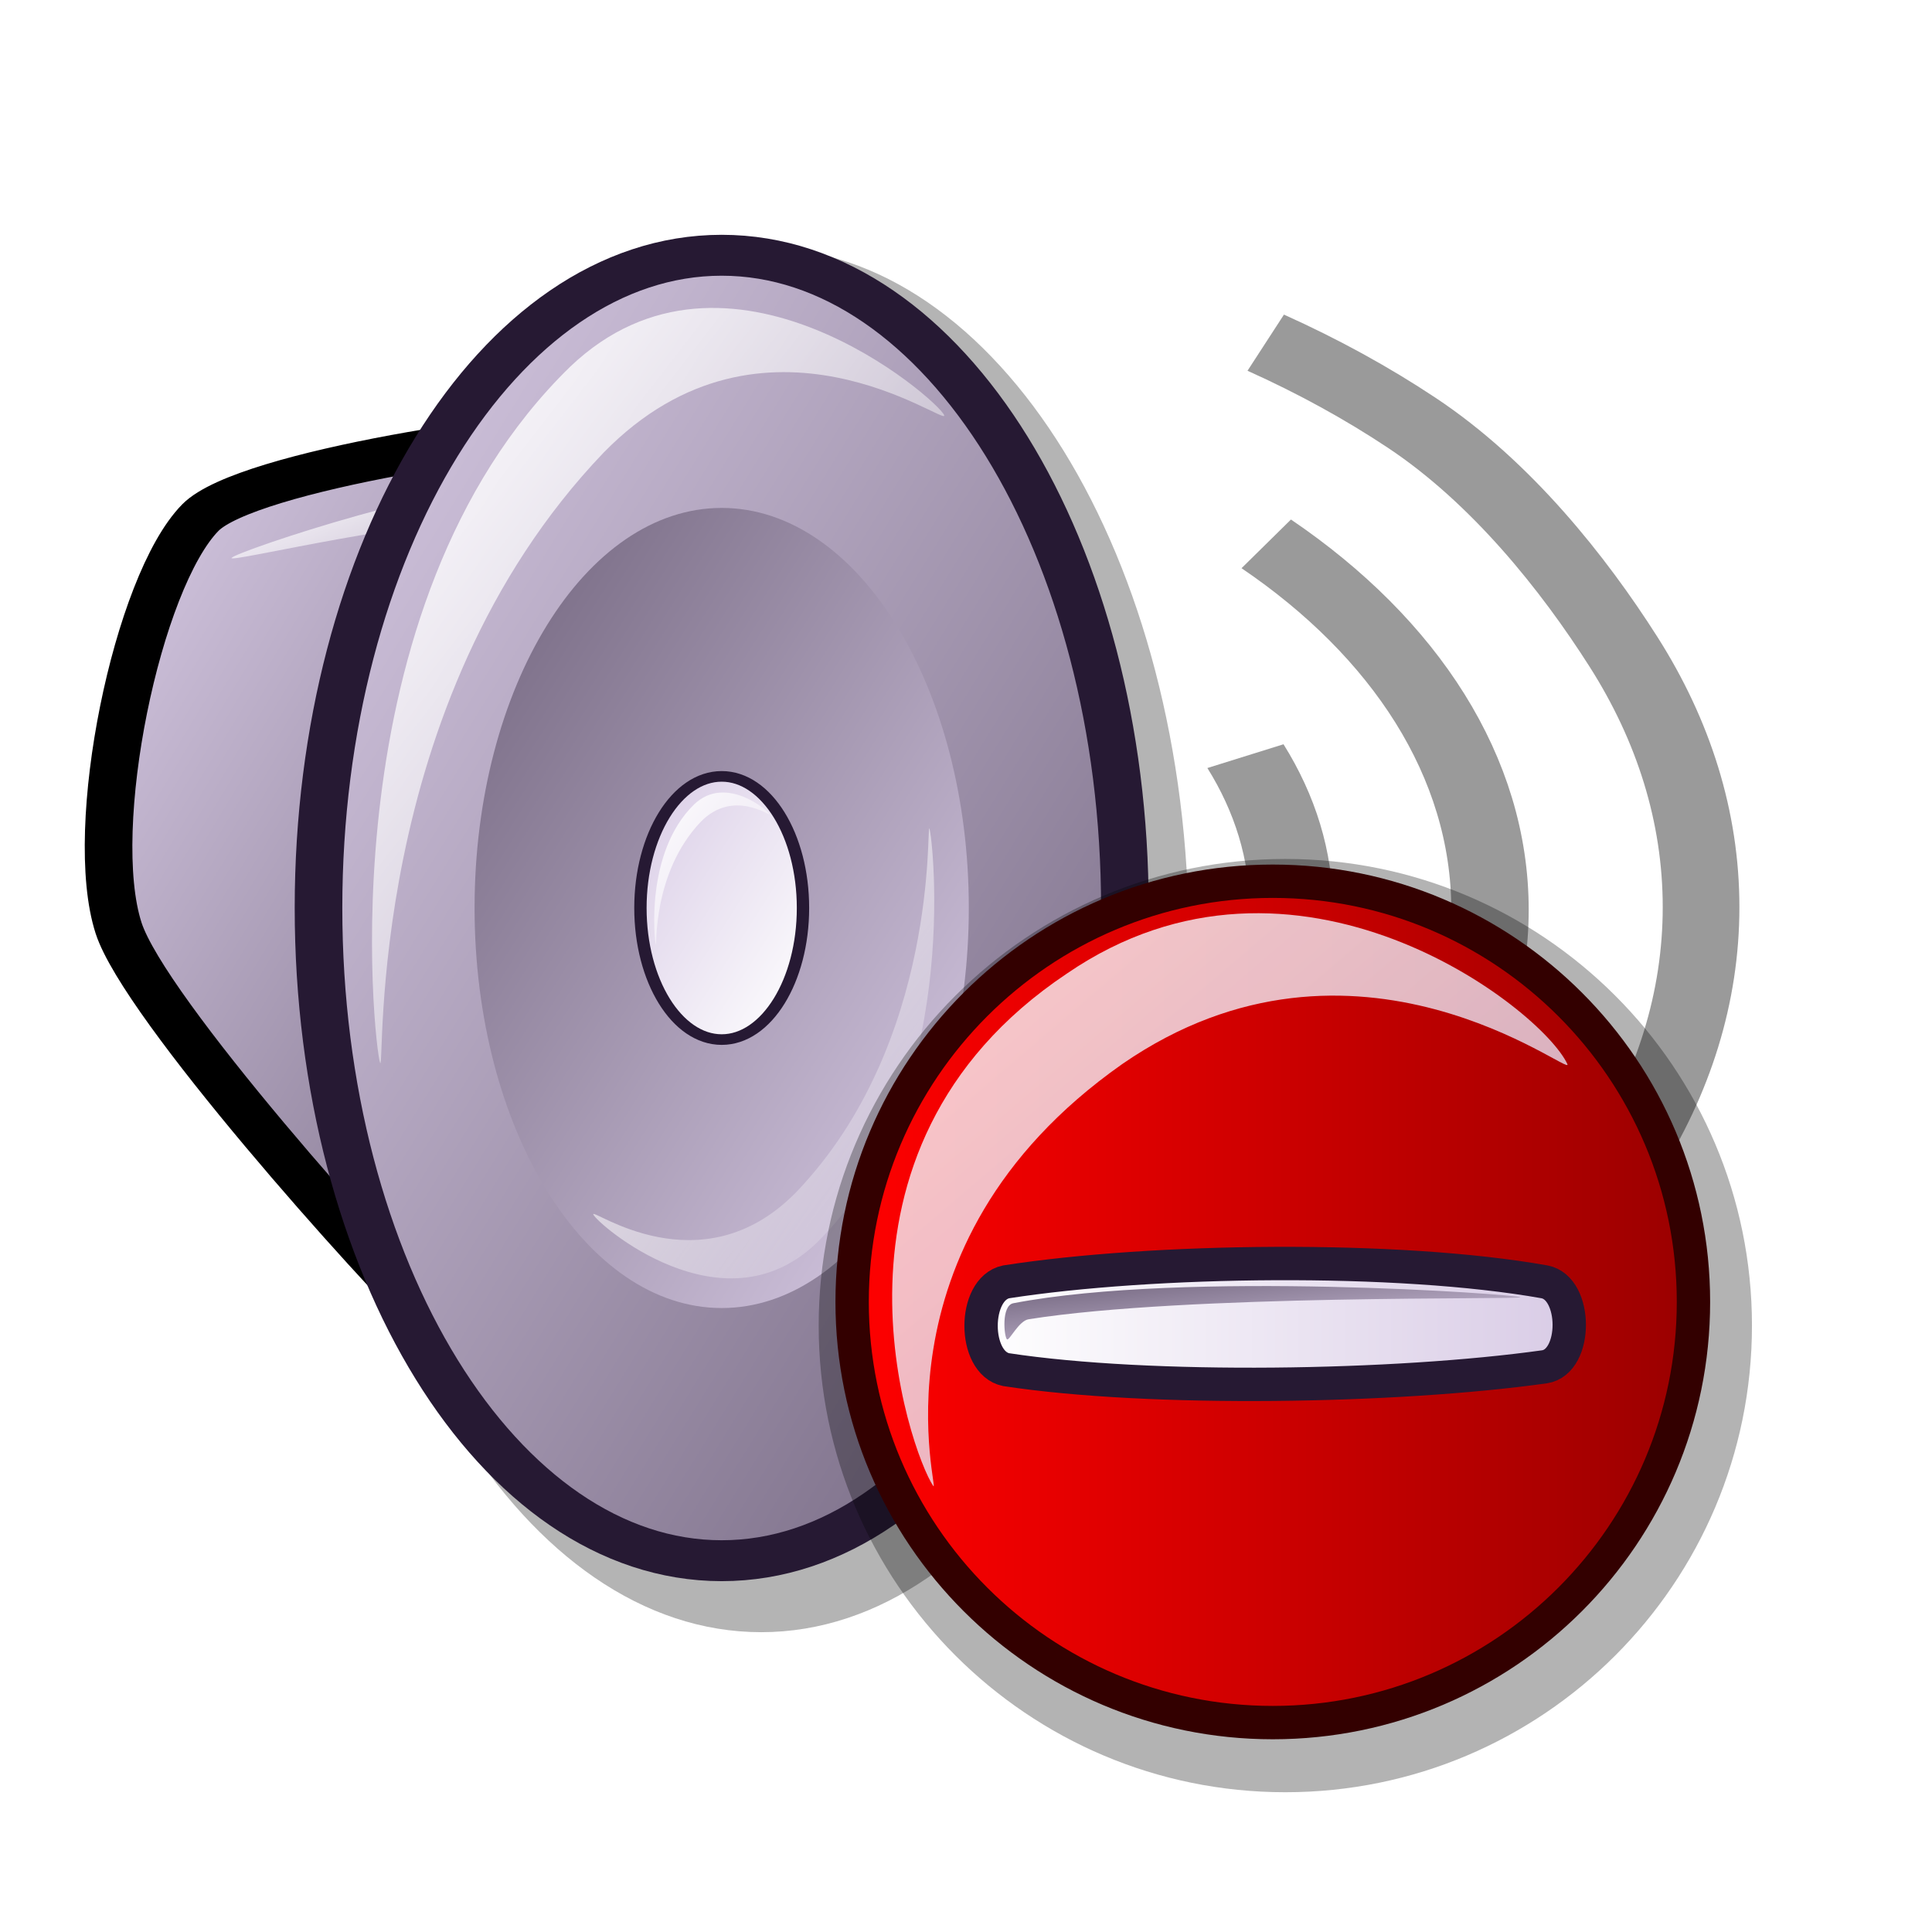
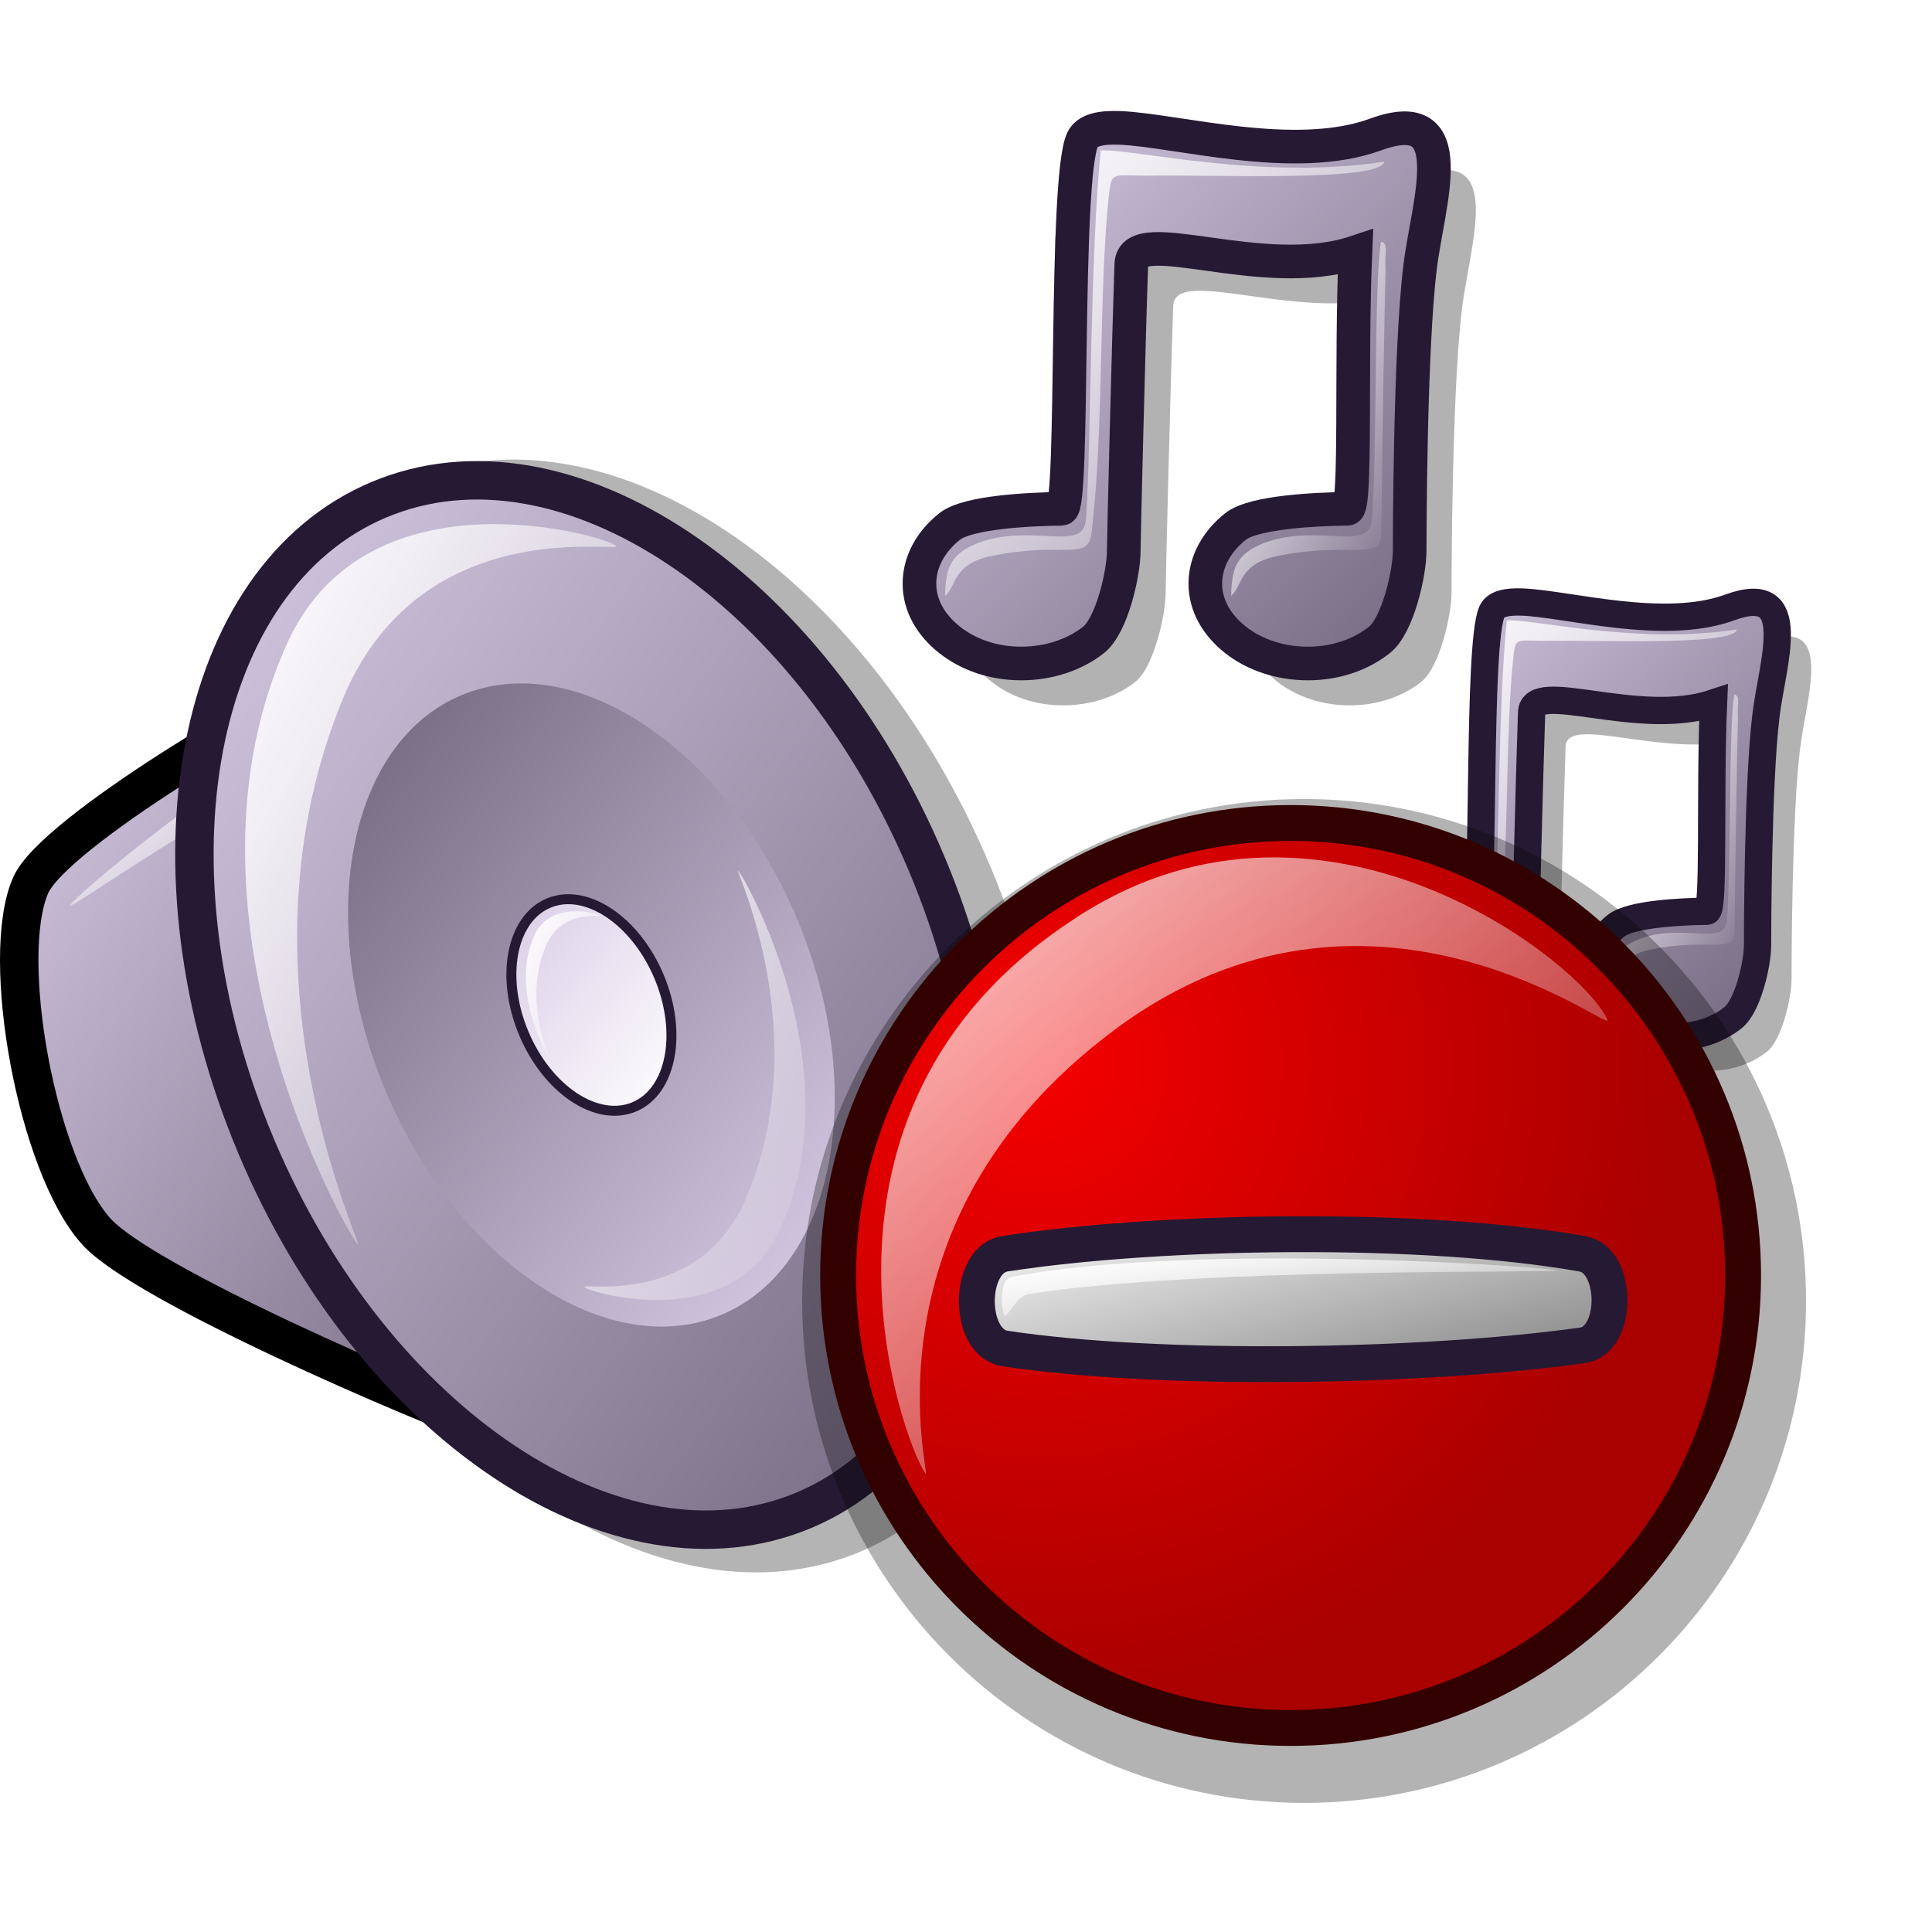
<svg xmlns="http://www.w3.org/2000/svg" xmlns:xlink="http://www.w3.org/1999/xlink" id="svg1" width="48pt" height="48pt">
  <defs id="defs3">
-     <linearGradient id="linearGradient692">
-       <stop style="stop-color:#ff0000;stop-opacity:1;" offset="0" id="stop693" />
-       <stop style="stop-color:#9a0000;stop-opacity:1;" offset="1" id="stop694" />
+     <linearGradient id="linearGradient758">
+       <stop style="stop-color:#d9cce6;stop-opacity:1;" offset="0" id="stop759" />
+       <stop style="stop-color:#73667f;stop-opacity:1;" offset="1" id="stop760" />
+     </linearGradient>
+     <linearGradient id="linearGradient745">
+       <stop style="stop-color:#d9cce6;stop-opacity:1;" offset="0" id="stop746" />
+       <stop style="stop-color:#73667f;stop-opacity:1;" offset="1" id="stop747" />
+     </linearGradient>
+     <linearGradient id="linearGradient742">
+       <stop offset="0" style="stop-color:#d9cce6;stop-opacity:1;" id="stop744" />
+       <stop offset="1" style="stop-color:#73667f;stop-opacity:1;" id="stop743" />
+     </linearGradient>
+     <linearGradient id="linearGradient711">
+       <stop offset="0" style="stop-color:#ffffff;stop-opacity:1;" id="stop713" />
+       <stop offset="1" style="stop-color:#ffffff;stop-opacity:0;" id="stop712" />
    </linearGradient>
    <linearGradient id="linearGradient599">
      <stop style="stop-color:#ffffff;stop-opacity:1;" offset="0" id="stop600" />
      <stop style="stop-color:#d9cce6;stop-opacity:1;" offset="1" id="stop601" />
    </linearGradient>
    <linearGradient id="linearGradient584">
      <stop style="stop-color:#ffffff;stop-opacity:1;" offset="0" id="stop585" />
      <stop style="stop-color:#ffffff;stop-opacity:0;" offset="1" id="stop586" />
    </linearGradient>
    <linearGradient id="linearGradient578">
      <stop style="stop-color:#d9cce6;stop-opacity:1;" offset="0" id="stop579" />
      <stop style="stop-color:#73667f;stop-opacity:1;" offset="1" id="stop580" />
    </linearGradient>
-     <linearGradient xlink:href="#linearGradient578" id="linearGradient581" x1="-0" y1="0" x2="0.979" y2="0.977" />
-     <linearGradient xlink:href="#linearGradient578" id="linearGradient583" x1="0.99" y1="0.992" x2="0.031" y2="-0" />
-     <linearGradient xlink:href="#linearGradient578" id="linearGradient860" x1="-0" y1="-0" x2="0.981" y2="1.008" />
-     <linearGradient xlink:href="#linearGradient599" id="linearGradient861" x1="0.99" y1="0.992" x2="0.031" y2="0" />
-     <linearGradient xlink:href="#linearGradient584" id="linearGradient862" x1="-0" y1="0" x2="0.975" y2="0.992" />
+     <linearGradient xlink:href="#linearGradient578" id="linearGradient581" x1="8.577" y1="14.826" x2="38.038" y2="44.209" gradientTransform="matrix(0.916483,0,0,1.197638,-2.056823,-2.481792)" gradientUnits="userSpaceOnUse" />
+     <linearGradient xlink:href="#linearGradient578" id="linearGradient583" x1="32.419" y1="38.409" x2="15.451" y2="20.857" gradientTransform="matrix(0.91132,0,0,1.204422,-2.056823,-2.481792)" gradientUnits="userSpaceOnUse" />
+     <linearGradient xlink:href="#linearGradient578" id="linearGradient860" x1="2.356" y1="19.132" x2="23.046" y2="40.393" gradientTransform="matrix(0.873092,0,0,1.257157,-2.056823,-2.481792)" gradientUnits="userSpaceOnUse" />
+     <linearGradient xlink:href="#linearGradient599" id="linearGradient861" x1="26.59" y1="32.936" x2="20.704" y2="26.848" gradientTransform="matrix(0.917882,0,0,1.195812,-2.056823,-2.481792)" gradientUnits="userSpaceOnUse" />
+     <linearGradient xlink:href="#linearGradient584" id="linearGradient862" x1="13.529" y1="13.596" x2="29.464" y2="29.819" gradientTransform="matrix(0.752041,0,0,1.459513,-2.056823,-2.481792)" gradientUnits="userSpaceOnUse" />
    <radialGradient xlink:href="#linearGradient578" id="radialGradient595" cx="0.338" cy="0.344" r="0.665" fx="0.331" fy="0.336" />
-     <linearGradient xlink:href="#linearGradient584" id="linearGradient652" x1="-0" y1="-0" x2="0.996" y2="0.961" />
-     <linearGradient xlink:href="#linearGradient692" id="linearGradient654" x1="0" y1="-0" x2="1" y2="-0" />
-     <linearGradient xlink:href="#linearGradient599" id="linearGradient661" x1="0" y1="-0" x2="0.979" y2="0.977" />
-     <linearGradient xlink:href="#linearGradient584" id="linearGradient616" x1="-0" y1="-0" x2="0.996" y2="0.925" />
+     <linearGradient xlink:href="#linearGradient584" id="linearGradient652" x1="3.282" y1="32.642" x2="9.999" y2="39.117" gradientTransform="matrix(1.33067,0,0,0.824858,-2.056823,-2.481792)" gradientUnits="userSpaceOnUse" />
+     <linearGradient xlink:href="#linearGradient584" id="linearGradient654" x1="30.627" y1="36.956" x2="46.527" y2="52.884" gradientTransform="matrix(0.885015,0,0,0.897697,4.358189,-27.96366)" gradientUnits="userSpaceOnUse" />
+     <linearGradient xlink:href="#linearGradient758" id="linearGradient661" x1="0" y1="0.031" x2="0.966" y2="0.953" />
+     <linearGradient xlink:href="#linearGradient578" id="linearGradient616" x1="29.712" y1="35.477" x2="49.293" y2="54.942" gradientTransform="matrix(0.874565,0,0,0.908424,4.358189,-27.96366)" gradientUnits="userSpaceOnUse" />
    <linearGradient xlink:href="#linearGradient584" id="linearGradient618" x1="0" y1="-0" x2="1" y2="1.008" />
    <linearGradient xlink:href="#linearGradient584" id="linearGradient620" x1="-0" y1="0" x2="1" y2="0.992" />
    <linearGradient xlink:href="#linearGradient584" id="linearGradient633" x1="0" y1="0" x2="1" y2="0" />
+     <radialGradient xlink:href="#linearGradient914" id="radialGradient924" />
+     <linearGradient xlink:href="#linearGradient584" id="linearGradient922" x1="0.023" y1="0.016" x2="0.992" y2="1.008" />
+     <radialGradient xlink:href="#linearGradient1204" id="radialGradient917" cx="20.602" cy="23.507" r="36.91" fx="20.602" fy="23.082" gradientUnits="userSpaceOnUse" />
+     <linearGradient xlink:href="#linearGradient584" id="linearGradient600" x1="-0" y1="0.016" x2="1" y2="1.008" />
+     <linearGradient xlink:href="#linearGradient914" id="linearGradient1209" x1="0" y1="0" x2="0.987" y2="0.992" />
+     <linearGradient xlink:href="#linearGradient584" id="linearGradient1208" x1="0.023" y1="0.016" x2="0.992" y2="1.008" />
+     <linearGradient xlink:href="#linearGradient584" id="linearGradient1207" x1="-0" y1="0" x2="0.987" y2="0.992" />
+     <linearGradient id="linearGradient1204">
+       <stop style="stop-color:#f50000;stop-opacity:1;" offset="0" id="stop1205" />
+       <stop style="stop-color:#a90000;stop-opacity:1;" offset="1" id="stop1206" />
+     </linearGradient>
+     <linearGradient id="linearGradient1201">
+       <stop style="stop-color:#ffffff;stop-opacity:1;" offset="0" id="stop1202" />
+       <stop style="stop-color:#ffffff;stop-opacity:0;" offset="1" id="stop1203" />
+     </linearGradient>
+     <linearGradient id="linearGradient914">
+       <stop style="stop-color:#ffffff;stop-opacity:1;" offset="0" id="stop915" />
+       <stop style="stop-color:#7f7f7f;stop-opacity:1;" offset="1" id="stop916" />
+     </linearGradient>
+     <linearGradient xlink:href="#linearGradient1201" id="linearGradient1220" x1="8.493" y1="9.267" x2="42.744" y2="43.428" gradientTransform="scale(1.08563,0.921124)" gradientUnits="userSpaceOnUse" />
+     <linearGradient xlink:href="#linearGradient914" id="linearGradient1221" gradientTransform="scale(2.007693,0.498084)" x1="6.67" y1="55.239" x2="23.806" y2="71.123" gradientUnits="userSpaceOnUse" />
+     <linearGradient xlink:href="#linearGradient1201" id="linearGradient1222" x1="5.054" y1="91.992" x2="14.27" y2="100.775" gradientTransform="scale(3.108844,0.321663)" gradientUnits="userSpaceOnUse" />
+     <linearGradient xlink:href="#linearGradient584" id="linearGradient1146" x1="61.916" y1="26.809" x2="70.33" y2="35.239" gradientTransform="matrix(0.402881,0,0,0.922195,19.14322,14.41747)" gradientUnits="userSpaceOnUse" />
+     <linearGradient xlink:href="#linearGradient584" id="linearGradient1147" x1="30.627" y1="36.956" x2="46.527" y2="52.884" gradientTransform="matrix(0.605216,0,0,0.613888,19.14322,14.41747)" gradientUnits="userSpaceOnUse" />
+     <linearGradient xlink:href="#linearGradient578" id="linearGradient1148" x1="29.712" y1="35.477" x2="49.293" y2="54.942" gradientTransform="matrix(0.59807,0,0,0.621224,19.14322,14.41747)" gradientUnits="userSpaceOnUse" />
+     <linearGradient xlink:href="#linearGradient584" id="linearGradient1149" x1="28.471" y1="21.464" x2="37.966" y2="31.13" gradientTransform="matrix(0.752041,0,0,1.459513,-2.056823,-2.481792)" gradientUnits="userSpaceOnUse" />
+     <linearGradient xlink:href="#linearGradient584" id="linearGradient1150" x1="25.899" y1="22.383" x2="29.111" y2="25.653" gradientTransform="matrix(0.752041,0,0,1.459513,-2.056823,-2.481792)" gradientUnits="userSpaceOnUse" />
+     <linearGradient xlink:href="#linearGradient584" id="linearGradient1151" x1="61.916" y1="26.809" x2="70.33" y2="35.239" gradientTransform="matrix(0.478259,0,0,1.094734,23.85078,-6.196376)" gradientUnits="userSpaceOnUse" />
+     <linearGradient xlink:href="#linearGradient584" id="linearGradient1152" x1="30.627" y1="36.956" x2="46.527" y2="52.884" gradientTransform="matrix(0.71845,0,0,0.728745,23.85078,-6.196376)" gradientUnits="userSpaceOnUse" />
+     <linearGradient xlink:href="#linearGradient578" id="linearGradient1153" x1="29.712" y1="35.477" x2="49.293" y2="54.942" gradientTransform="matrix(0.709966,0,0,0.737453,23.85078,-6.196376)" gradientUnits="userSpaceOnUse" />
+     <linearGradient xlink:href="#linearGradient584" id="linearGradient1154" x1="61.916" y1="26.809" x2="70.33" y2="35.239" gradientTransform="matrix(0.589139,0,0,1.348538,4.358189,-27.96366)" gradientUnits="userSpaceOnUse" />
  </defs>
-   <g id="g650" style="font-size:12;opacity:0.296;" transform="matrix(-0.707838,0,0,0.859444,44.27294,3.258012)">
-     <path style="font-size:12;fill-rule:evenodd;stroke-width:1.875;" d="M 40.182 49.684 C 43.741 46.988 55.413 36.82 56.783 33.598 C 58.501 29.556 56.259 19.434 53.193 16.717 C 50.944 14.724 36.64 12.56 32.522 12.563 C 28.414 12.567 34.839 53.731 40.182 49.684 z " id="path643" />
-     <path style="font-size:12;fill-rule:evenodd;stroke-width:1.875;" d="M 46.996 33.682 C 46.996 44.405 40.469 53.107 32.427 53.107 C 24.385 53.107 17.858 44.405 17.858 33.682 C 17.858 22.96 24.385 14.258 32.427 14.258 C 40.469 14.258 46.996 22.96 46.996 33.682 z " id="path644" transform="matrix(1.373487,0,0,1.373487,-17.61598,-13.82184)" />
+   <path style="font-size:12;fill:#000000;fill-opacity:0.301;fill-rule:evenodd;stroke:none;stroke-width:1.25" d="M 38.474,5.623 C 37.849,5.599 37.401,5.694 37.248,6.013 C 36.638,7.287 36.978,18.235 36.552,18.241 C 35.554,18.254 33.459,18.343 32.847,18.826 C 32.235,19.309 31.845,19.983 31.845,20.72 C 31.845,21.457 32.235,22.103 32.847,22.586 C 33.459,23.069 34.282,23.366 35.215,23.366 C 36.148,23.366 36.998,23.069 37.61,22.586 C 38.222,22.103 38.613,20.37 38.613,19.633 C 38.613,19.265 38.768,12.902 38.864,10.135 C 38.912,8.752 43.207,10.773 46.286,9.745 C 46.129,13.405 46.328,18.236 46.022,18.241 C 45.025,18.254 42.93,18.343 42.318,18.826 C 41.706,19.309 41.315,19.983 41.315,20.72 C 41.315,21.457 41.706,22.103 42.318,22.586 C 42.93,23.069 43.78,23.366 44.713,23.366 C 45.646,23.366 46.469,23.069 47.081,22.586 C 47.693,22.103 48.084,20.37 48.084,19.633 C 48.084,19.265 48.092,13.011 48.426,10.264 C 48.681,8.109 49.89,4.766 46.95,5.844 C 44.266,6.827 40.35,5.695 38.474,5.623 z " id="path1632" />
+   <path style="font-size:12;fill:url(#linearGradient616);fill-opacity:1;fill-rule:evenodd;stroke:#261933;stroke-width:1.114;stroke-opacity:1" d="M 37.087,4.236 C 36.462,4.212 36.014,4.307 35.861,4.626 C 35.251,5.9 35.591,16.848 35.165,16.854 C 34.167,16.867 32.072,16.955 31.46,17.439 C 30.848,17.922 30.458,18.596 30.458,19.333 C 30.458,20.07 30.848,20.716 31.46,21.199 C 32.072,21.682 32.895,21.979 33.828,21.979 C 34.761,21.979 35.611,21.682 36.223,21.199 C 36.835,20.716 37.226,18.983 37.226,18.246 C 37.226,17.878 37.381,11.515 37.477,8.748 C 37.525,7.365 41.819,9.386 44.899,8.358 C 44.742,12.018 44.941,16.849 44.635,16.854 C 43.638,16.867 41.543,16.955 40.931,17.439 C 40.319,17.922 39.928,18.596 39.928,19.333 C 39.928,20.07 40.319,20.716 40.931,21.199 C 41.543,21.682 42.393,21.979 43.326,21.979 C 44.259,21.979 45.082,21.682 45.694,21.199 C 46.306,20.716 46.697,18.983 46.697,18.246 C 46.697,17.878 46.705,11.624 47.039,8.877 C 47.294,6.722 48.503,3.379 45.563,4.457 C 42.879,5.44 38.963,4.308 37.087,4.236 z " id="path1615" />
+   <path style="font-size:12;fill-opacity:1;stroke-width:1pt" id="path682" d="M 34.967,9.03 C 34.966,9.03 34.964,9.029 34.963,9.029 L 34.963,7.833 C 34.964,7.833 34.966,7.833 34.967,7.833 L 34.967,9.03 z " />
+   <path style="font-size:12;fill:url(#linearGradient654);fill-rule:evenodd;stroke-width:1pt" d="M 32.431,17.976 C 31.399,18.366 31.341,18.906 31.304,19.741 C 31.697,19.42 31.537,18.666 32.906,18.406 C 35.228,17.939 36.026,18.593 36.154,17.694 C 36.59,14.095 36.379,9.624 36.747,6.349 C 36.834,5.704 36.87,5.809 37.988,5.82 C 39.954,5.775 45.763,6.046 45.855,5.355 C 41.793,5.986 37.504,4.917 36.465,4.984 C 36.109,8.388 36.146,14.769 35.976,17.19 C 35.898,18.332 34.247,17.317 32.431,17.976 z " id="path1610" />
+   <path style="font-size:12;fill:url(#linearGradient1154);fill-rule:evenodd;stroke-width:1pt" d="M 41.906,17.976 C 40.874,18.366 40.816,18.906 40.779,19.741 C 41.172,19.42 41.012,18.666 42.38,18.406 C 44.703,17.939 45.745,18.602 45.757,17.694 C 45.807,13.645 45.862,10.288 45.9,8.921 C 45.85,8.414 46.015,8.067 45.747,8.006 C 45.519,9.352 45.621,14.769 45.45,17.19 C 45.372,18.332 43.722,17.317 41.906,17.976 z " id="path1616" />
+   <path style="font-size:12;fill:#000000;fill-opacity:0.301;fill-rule:evenodd;stroke:none;stroke-width:1.25" d="M 51.546,21.069 C 51.038,21.049 50.675,21.127 50.551,21.385 C 50.055,22.42 50.332,31.307 49.985,31.312 C 49.176,31.323 47.475,31.395 46.978,31.787 C 46.481,32.179 46.164,32.726 46.164,33.325 C 46.164,33.923 46.481,34.447 46.978,34.839 C 47.475,35.232 48.142,35.473 48.9,35.473 C 49.658,35.473 50.348,35.232 50.845,34.839 C 51.342,34.447 51.659,33.041 51.659,32.443 C 51.659,32.144 51.784,26.978 51.862,24.732 C 51.901,23.609 55.388,25.25 57.888,24.415 C 57.76,27.386 57.922,31.309 57.673,31.312 C 56.864,31.323 55.163,31.395 54.666,31.787 C 54.169,32.179 53.852,32.726 53.852,33.325 C 53.852,33.923 54.169,34.447 54.666,34.839 C 55.163,35.232 55.853,35.473 56.611,35.473 C 57.368,35.473 58.036,35.232 58.533,34.839 C 59.03,34.447 59.347,33.041 59.347,32.443 C 59.347,32.144 59.353,27.067 59.625,24.836 C 59.832,23.087 60.813,20.374 58.427,21.248 C 56.248,22.046 53.068,21.128 51.546,21.069 z " id="path1644" />
+   <path style="font-size:12;fill:url(#linearGradient1153);fill-opacity:1;fill-rule:evenodd;stroke:#261933;stroke-width:0.904;stroke-opacity:1" d="M 50.42,19.943 C 49.912,19.923 49.549,20.001 49.425,20.259 C 48.929,21.294 49.206,30.181 48.859,30.186 C 48.05,30.197 46.349,30.269 45.852,30.661 C 45.355,31.053 45.038,31.6 45.038,32.199 C 45.038,32.797 45.355,33.321 45.852,33.714 C 46.349,34.106 47.016,34.347 47.774,34.347 C 48.532,34.347 49.222,34.106 49.719,33.714 C 50.216,33.321 50.533,31.915 50.533,31.317 C 50.533,31.018 50.659,25.852 50.736,23.606 C 50.775,22.483 54.262,24.124 56.762,23.289 C 56.634,26.26 56.796,30.183 56.547,30.186 C 55.738,30.197 54.037,30.269 53.54,30.661 C 53.043,31.053 52.726,31.6 52.726,32.199 C 52.726,32.797 53.043,33.321 53.54,33.714 C 54.037,34.106 54.727,34.347 55.485,34.347 C 56.242,34.347 56.91,34.106 57.407,33.714 C 57.904,33.321 58.221,31.915 58.221,31.317 C 58.221,31.018 58.227,25.941 58.499,23.71 C 58.706,21.962 59.687,19.248 57.301,20.122 C 55.122,20.92 51.942,20.002 50.42,19.943 z " id="path1645" />
+   <path style="font-size:12;fill-opacity:1;stroke-width:1pt" id="path1646" d="M 48.699,23.835 C 48.698,23.835 48.697,23.834 48.695,23.834 L 48.695,22.863 C 48.697,22.863 48.698,22.863 48.699,22.863 L 48.699,23.835 z " />
+   <path style="font-size:12;fill:url(#linearGradient1152);fill-rule:evenodd;stroke-width:1pt" d="M 46.64,31.097 C 45.803,31.414 45.755,31.852 45.725,32.53 C 46.044,32.269 45.914,31.658 47.025,31.446 C 48.911,31.067 49.559,31.598 49.662,30.868 C 50.016,27.947 49.845,24.317 50.144,21.658 C 50.214,21.135 50.243,21.22 51.151,21.229 C 52.747,21.193 57.463,21.412 57.538,20.851 C 54.24,21.364 50.758,20.496 49.915,20.551 C 49.626,23.314 49.656,28.494 49.518,30.459 C 49.454,31.386 48.114,30.562 46.64,31.097 z " id="path1647" />
+   <path style="font-size:12;fill:url(#linearGradient1151);fill-rule:evenodd;stroke-width:1pt" d="M 54.332,31.097 C 53.494,31.414 53.447,31.852 53.417,32.53 C 53.736,32.269 53.606,31.658 54.717,31.446 C 56.602,31.067 57.449,31.605 57.458,30.868 C 57.499,27.581 57.543,24.856 57.574,23.746 C 57.534,23.335 57.667,23.053 57.45,23.004 C 57.265,24.097 57.347,28.494 57.209,30.459 C 57.146,31.386 55.806,30.562 54.332,31.097 z " id="path1648" />
+   <g id="g1204" style="font-size:12;opacity:0.296" transform="matrix(-0.588727,0.247615,0.279818,0.665294,27.79783,5.406382)">
+     <path style="fill-rule:evenodd;stroke-width:1.875" d="M 40.182,49.684 C 43.741,46.988 55.413,36.82 56.783,33.598 C 58.501,29.556 56.259,19.434 53.193,16.717 C 50.944,14.724 36.64,12.56 32.522,12.563 C 28.414,12.567 34.839,53.731 40.182,49.684 z " id="path1205" />
+     <path style="fill-rule:evenodd;stroke-width:1.875" d="M 46.996,33.682 C 46.996,44.405 40.469,53.107 32.427,53.107 C 24.385,53.107 17.858,44.405 17.858,33.682 C 17.858,22.96 24.385,14.258 32.427,14.258 C 40.469,14.258 46.996,22.96 46.996,33.682 z " id="path1206" transform="matrix(1.373487,0,0,1.373487,-17.61598,-13.82184)" />
  </g>
-   <path style="font-size:12;fill:url(#linearGradient860);fill-rule:evenodd;stroke:#000000;stroke-width:1.577;" d="M 14.705 46.274 C 12.38 43.639 4.782 33.749 3.928 30.676 C 2.857 26.821 4.541 17.338 6.637 14.858 C 8.174 13.039 17.758 11.374 20.506 11.486 C 23.246 11.597 18.195 50.23 14.705 46.274 z " id="path637" transform="matrix(1,0,0,0.859444,0,4.376755)" />
-   <path style="font-size:12;fill:url(#linearGradient652);fill-rule:evenodd;stroke-width:1pt;" d="M 7.671 16.411 C 7.847 16.152 15.26 13.258 18.017 13.525 C 18.738 13.595 18.299 17.138 18.107 17.42 C 17.966 17.628 17.637 15.057 17.019 14.998 C 14.158 14.721 7.514 16.643 7.671 16.411 z " id="path642" transform="matrix(1,0,0,0.859444,0,4.376755)" />
-   <path style="font-size:12;fill:url(#linearGradient581);fill-rule:evenodd;stroke:#261933;stroke-width:1.577;" d="M 10.551 29.904 C 10.551 43.792 16.535 55.063 23.907 55.063 C 31.28 55.063 37.263 43.792 37.263 29.904 C 37.263 16.017 31.28 4.746 23.907 4.746 C 16.535 4.746 10.551 16.017 10.551 29.904 z " id="path635" transform="matrix(1,0,0,0.859444,0,4.376755)" />
-   <path style="font-size:12;fill:url(#linearGradient583);fill-rule:evenodd;stroke-width:0.375;" d="M 15.721 29.904 C 15.721 38.416 19.389 45.324 23.907 45.324 C 28.426 45.324 32.093 38.416 32.093 29.904 C 32.093 21.393 28.426 14.485 23.907 14.485 C 19.389 14.485 15.721 21.393 15.721 29.904 z " id="path636" transform="matrix(1,0,0,0.859444,0,4.376755)" />
-   <path style="font-size:12;fill:url(#linearGradient861);fill-rule:evenodd;stroke:#261933;stroke-width:0.409;" d="M 21.215 29.904 C 21.215 32.704 22.421 34.977 23.907 34.977 C 25.394 34.977 26.6 32.704 26.6 29.904 C 26.6 27.105 25.394 24.832 23.907 24.832 C 22.421 24.832 21.215 27.105 21.215 29.904 z " id="path638" transform="matrix(1,0,0,0.859444,0,4.376755)" />
-   <path style="font-size:12;fill:url(#linearGradient862);fill-rule:evenodd;stroke-width:1pt;" d="M 12.591 35.871 C 12.396 35.295 10.735 18.282 18.887 9.043 C 24.105 3.245 31.081 10.332 31.276 10.908 C 31.453 11.432 25.324 6.026 20.004 12.343 C 12.014 22.046 12.769 36.395 12.591 35.871 z " id="path639" transform="matrix(1,0,0,0.859444,0,4.376755)" />
-   <path style="font-size:12;fill:url(#linearGradient862);fill-rule:evenodd;stroke-width:1pt;" d="M 21.725 31.318 C 21.686 31.202 21.351 27.773 22.995 25.911 C 24.046 24.742 25.453 26.17 25.492 26.287 C 25.528 26.392 24.292 25.303 23.22 26.576 C 21.609 28.532 21.761 31.424 21.725 31.318 z " id="path640" transform="matrix(1,0,0,0.859444,0,4.376755)" />
-   <path style="font-size:12;fill:url(#linearGradient862);fill-rule:evenodd;stroke-width:1pt;" d="M 30.788 26.844 C 30.905 27.187 31.895 37.325 27.037 42.83 C 23.928 46.285 19.771 42.062 19.655 41.719 C 19.549 41.407 23.202 44.627 26.371 40.864 C 31.132 35.082 30.683 26.532 30.788 26.844 z " id="path641" transform="matrix(1,0,0,0.859444,0,4.376755)" />
-   <path transform="matrix(1,0,0,0.706654,0,9.101817)" style="font-size:12;fill:none;fill-opacity:1.00;fill-rule:evenodd;stroke:#000000;stroke-width:2.757;stroke-opacity:0.395;" d="M 41.257 22.566 C 42.235 24.78 42.777 27.214 42.777 29.768 C 42.777 32.323 42.235 34.757 41.257 36.971 " id="path658" />
-   <path transform="matrix(1,0,0,0.817314,0,5.639549)" style="font-size:12;fill:none;fill-opacity:1.00;fill-rule:evenodd;stroke:#000000;stroke-width:2.564;stroke-opacity:0.395;" d="M 41.946 15.143 C 44.235 17.042 46.088 19.302 47.369 21.811 C 48.649 24.321 49.358 27.079 49.358 29.974 C 49.358 32.869 48.649 35.627 47.369 38.137 C 46.088 40.646 44.235 42.906 41.946 44.805 " id="path659" />
-   <path transform="matrix(1,0,0,0.832375,0,5.099749)" style="font-size:12;fill:none;fill-opacity:1.00;fill-rule:evenodd;stroke:#000000;stroke-width:2.54;stroke-opacity:0.395;" d="M 41.929 7.511 C 43.669 8.451 45.289 9.52 46.769 10.702 C 49.728 13.065 52.124 16.686 53.779 19.811 C 55.435 22.935 56.35 26.37 56.35 29.974 C 56.35 33.578 55.435 37.013 53.779 40.137 C 52.124 43.262 49.728 46.883 46.769 49.246 C 45.289 50.428 43.669 51.498 41.929 52.437 " id="path657" />
-   <path style="font-size:12;opacity:0.3;fill-rule:evenodd;stroke-width:2.074;" d="M 58.036 43.912 C 58.036 52.445 51.111 59.37 42.578 59.37 C 34.045 59.37 27.12 52.445 27.12 43.912 C 27.12 35.379 34.045 28.454 42.578 28.454 C 51.111 28.454 58.036 35.379 58.036 43.912 z " id="path952" />
-   <path style="font-size:12;fill:url(#linearGradient654);fill-rule:evenodd;stroke:#330000;stroke-width:1.105;" d="M 56.098 43.127 C 56.098 50.82 49.855 57.063 42.163 57.063 C 34.471 57.063 28.228 50.82 28.228 43.127 C 28.228 35.435 34.471 29.192 42.163 29.192 C 49.855 29.192 56.098 35.435 56.098 43.127 z " id="path951" />
-   <path style="fill:url(#linearGradient661);fill-rule:evenodd;stroke:none;stroke-opacity:1;stroke-width:1pt;stroke-linejoin:miter;stroke-linecap:butt;fill-opacity:1;opacity:0.8;" d="M 30.909 49.215 C 30.192 48.159 26.55 38.121 35.346 32.248 C 42.924 27.059 51.075 33.411 51.921 35.25 C 52.137 35.752 44.912 29.903 37.173 35.25 C 28.564 41.302 31.193 49.681 30.909 49.215 z " id="path918" />
-   <path style="font-size:12;fill:url(#linearGradient599);fill-rule:evenodd;stroke:#261933;stroke-width:1.105;" d="M 33.329 42.463 C 38.168 41.71 46.303 41.598 51.165 42.463 C 52.252 42.671 52.261 45.109 51.165 45.277 C 46.231 45.968 38.096 46.098 33.329 45.371 C 32.223 45.144 32.223 42.696 33.329 42.463 z " id="path690" />
-   <path style="fill:url(#linearGradient583);fill-rule:evenodd;stroke:none;stroke-opacity:1;stroke-width:1pt;stroke-linejoin:miter;stroke-linecap:butt;fill-opacity:1;" d="M 33.355 44.365 C 33.26 44.265 33.166 43.244 33.571 43.171 C 39.261 42.077 50.278 42.882 50.363 42.972 C 50.446 43.059 39.34 42.867 34.076 43.702 C 33.745 43.75 33.428 44.442 33.355 44.365 z " id="path691" />
+   <path style="font-size:12;fill:url(#linearGradient860);fill-rule:evenodd;stroke:#000000;stroke-width:1.273" d="M 16.518,47.402 C 13.847,46.462 4.76,42.54 3.19,40.794 C 1.22,38.604 -0.033,31.707 1.017,29.323 C 1.786,27.575 9.292,23.115 11.608,22.228 C 13.919,21.343 20.528,48.812 16.518,47.402 z " id="path1207" />
+   <path style="font-size:12;fill:url(#linearGradient652);fill-rule:evenodd;stroke-width:1pt" d="M 2.312,29.995 C 2.385,29.76 7.741,25.243 10.109,24.455 C 10.728,24.249 11.354,26.76 11.274,27.015 C 11.214,27.203 10.221,25.608 9.691,25.784 C 7.234,26.601 2.246,30.203 2.312,29.995 z " id="path1208" />
+   <path style="font-size:12;fill:url(#linearGradient581);fill-rule:evenodd;stroke:#261933;stroke-width:1.273" d="M 8.483,37.964 C 12.369,47.203 20.499,52.609 26.631,50.029 C 32.763,47.45 34.586,37.859 30.7,28.62 C 26.814,19.381 18.683,13.975 12.552,16.554 C 6.42,19.133 4.597,28.725 8.483,37.964 z " id="path1209" />
+   <path style="font-size:12;fill:url(#linearGradient583);fill-rule:evenodd;stroke-width:0.375" d="M 12.783,36.156 C 15.165,41.818 20.148,45.131 23.906,43.55 C 27.664,41.97 28.781,36.091 26.4,30.428 C 24.018,24.766 19.035,21.453 15.277,23.033 C 11.518,24.614 10.401,30.493 12.783,36.156 z " id="path1210" />
+   <path style="font-size:12;fill:url(#linearGradient861);fill-rule:evenodd;stroke:#261933;stroke-width:0.33" d="M 17.352,34.234 C 18.135,36.097 19.774,37.186 21.011,36.666 C 22.247,36.146 22.614,34.213 21.831,32.35 C 21.047,30.487 19.408,29.397 18.172,29.917 C 16.936,30.437 16.568,32.371 17.352,34.234 z " id="path1211" />
+   <path style="font-size:12;fill:url(#linearGradient862);fill-rule:evenodd;stroke-width:1pt" d="M 11.849,41.22 C 11.526,40.905 5.383,30.168 9.579,21.169 C 12.296,15.486 20.081,17.761 20.405,18.076 C 20.699,18.362 14.088,16.91 11.431,22.974 C 7.5,32.224 12.143,41.507 11.849,41.22 z " id="path1212" />
+   <path style="font-size:12;fill:url(#linearGradient1150);fill-rule:evenodd;stroke-width:1pt" d="M 18.172,34.996 C 18.107,34.932 16.869,32.768 17.715,30.954 C 18.262,29.809 19.832,30.267 19.897,30.331 C 19.956,30.388 18.624,30.096 18.088,31.318 C 17.296,33.183 18.232,35.054 18.172,34.996 z " id="path1213" />
+   <path style="font-size:12;fill:url(#linearGradient1149);fill-rule:evenodd;stroke-width:1pt" d="M 24.458,28.849 C 24.651,29.036 28.311,35.434 25.811,40.796 C 24.192,44.183 19.553,42.827 19.36,42.639 C 19.185,42.469 23.124,43.334 24.707,39.721 C 27.049,34.209 24.283,28.678 24.458,28.849 z " id="path1214" />
+   <path style="font-size:12;fill:#000000;fill-opacity:0.301;fill-rule:evenodd;stroke:none;stroke-width:1.25" d="M 42.473,37.385 C 42.046,37.369 41.739,37.434 41.635,37.652 C 41.218,38.524 41.45,46.01 41.159,46.014 C 40.477,46.023 39.044,46.084 38.625,46.414 C 38.207,46.745 37.94,47.206 37.94,47.71 C 37.94,48.213 38.207,48.655 38.625,48.986 C 39.044,49.316 39.606,49.519 40.245,49.519 C 40.883,49.519 41.464,49.316 41.883,48.986 C 42.301,48.655 42.568,47.471 42.568,46.967 C 42.568,46.715 42.674,42.363 42.74,40.471 C 42.773,39.525 45.71,40.908 47.816,40.205 C 47.708,42.707 47.844,46.011 47.635,46.014 C 46.953,46.023 45.52,46.084 45.102,46.414 C 44.683,46.745 44.416,47.206 44.416,47.71 C 44.416,48.213 44.683,48.655 45.102,48.986 C 45.52,49.316 46.102,49.519 46.74,49.519 C 47.378,49.519 47.94,49.316 48.359,48.986 C 48.778,48.655 49.045,47.471 49.045,46.967 C 49.045,46.715 49.05,42.438 49.279,40.559 C 49.453,39.086 50.28,36.8 48.27,37.536 C 46.434,38.209 43.756,37.435 42.473,37.385 z " id="path1216" />
+   <path style="font-size:12;fill:url(#linearGradient1148);fill-opacity:1;fill-rule:evenodd;stroke:#261933;stroke-width:0.762;stroke-opacity:1" d="M 41.525,36.437 C 41.097,36.42 40.791,36.486 40.687,36.704 C 40.269,37.575 40.502,45.062 40.21,45.066 C 39.528,45.075 38.095,45.135 37.677,45.466 C 37.258,45.796 36.991,46.257 36.991,46.761 C 36.991,47.265 37.258,47.707 37.677,48.037 C 38.095,48.368 38.658,48.571 39.296,48.571 C 39.934,48.571 40.516,48.368 40.934,48.037 C 41.353,47.707 41.62,46.522 41.62,46.018 C 41.62,45.766 41.726,41.415 41.791,39.523 C 41.824,38.577 44.761,39.959 46.867,39.256 C 46.76,41.759 46.896,45.063 46.687,45.066 C 46.004,45.075 44.572,45.135 44.153,45.466 C 43.735,45.796 43.468,46.257 43.468,46.761 C 43.468,47.265 43.735,47.707 44.153,48.037 C 44.572,48.368 45.153,48.571 45.791,48.571 C 46.43,48.571 46.992,48.368 47.41,48.037 C 47.829,47.707 48.096,46.522 48.096,46.018 C 48.096,45.766 48.102,41.49 48.331,39.611 C 48.505,38.137 49.331,35.851 47.321,36.588 C 45.486,37.26 42.807,36.487 41.525,36.437 z " id="path1217" />
+   <path style="font-size:12;fill-opacity:1;stroke-width:1pt" id="path1218" d="M 40.075,39.715 C 40.074,39.715 40.073,39.715 40.072,39.715 L 40.072,38.897 C 40.073,38.897 40.074,38.897 40.075,38.897 L 40.075,39.715 z " />
+   <path style="font-size:12;fill:url(#linearGradient1147);fill-rule:evenodd;stroke-width:1pt" d="M 38.341,45.833 C 37.635,46.1 37.595,46.469 37.57,47.04 C 37.839,46.82 37.729,46.305 38.665,46.127 C 40.253,45.808 40.799,46.255 40.886,45.641 C 41.185,43.179 41.041,40.122 41.292,37.882 C 41.352,37.441 41.376,37.513 42.141,37.52 C 43.485,37.49 47.458,37.675 47.521,37.202 C 44.743,37.634 41.81,36.903 41.099,36.949 C 40.856,39.276 40.881,43.64 40.765,45.296 C 40.711,46.077 39.582,45.383 38.341,45.833 z " id="path1219" />
+   <path style="font-size:12;fill:url(#linearGradient1146);fill-rule:evenodd;stroke-width:1pt" d="M 44.82,45.833 C 44.115,46.1 44.075,46.469 44.049,47.04 C 44.318,46.82 44.209,46.305 45.145,46.127 C 46.733,45.808 47.446,46.261 47.454,45.641 C 47.488,42.872 47.525,40.576 47.552,39.641 C 47.517,39.294 47.63,39.057 47.447,39.015 C 47.291,39.936 47.36,43.64 47.244,45.296 C 47.191,46.077 46.062,45.383 44.82,45.833 z " id="path1220" />
+   <g id="g1214" transform="matrix(0.633669,0,0,0.633669,23.34817,22.99301)">
+     <path transform="matrix(1.002994,0,0,1.002994,-4.024134,-3.787326)" style="font-size:12;opacity:0.3;fill-rule:evenodd;stroke-width:2.074" d="M 61.408,35.406 C 61.408,49.846 49.687,61.567 35.247,61.567 C 20.806,61.567 9.086,49.846 9.086,35.406 C 9.086,20.965 20.806,9.245 35.247,9.245 C 49.687,9.245 61.408,20.965 61.408,35.406 z " id="path952" />
+     <path transform="matrix(0.904192,0,0,0.904192,-1.24661,-1.620705)" style="font-size:12;fill:url(#radialGradient917);fill-opacity:1;fill-rule:evenodd;stroke:#330000;stroke-width:2.074" d="M 61.408,35.406 C 61.408,49.846 49.687,61.567 35.247,61.567 C 20.806,61.567 9.086,49.846 9.086,35.406 C 9.086,20.965 20.806,9.245 35.247,9.245 C 49.687,9.245 61.408,20.965 61.408,35.406 z " id="path951" />
+     <path style="opacity:0.8;fill:url(#linearGradient1220);fill-opacity:1;fill-rule:evenodd;stroke:none;stroke-width:1pt;stroke-linecap:butt;stroke-linejoin:miter;stroke-opacity:1" d="M 11.52,40.726 C 10.303,38.933 4.121,21.895 19.052,11.926 C 31.915,3.117 45.75,13.9 47.188,17.021 C 47.555,17.874 35.289,7.944 22.154,17.021 C 7.54,27.294 12.002,41.518 11.52,40.726 z " id="path918" />
+     <path style="font-size:12;fill:url(#linearGradient1221);fill-opacity:1;fill-rule:evenodd;stroke:#261933;stroke-width:1.875" d="M 15.628,29.265 C 23.843,27.987 37.651,27.797 45.904,29.265 C 47.749,29.618 47.765,33.756 45.904,34.042 C 37.529,35.215 23.72,35.435 15.628,34.201 C 13.751,33.816 13.751,29.66 15.628,29.265 z " id="path657" />
+     <path style="fill:url(#linearGradient1222);fill-opacity:1;fill-rule:evenodd;stroke:none;stroke-width:1pt;stroke-linecap:butt;stroke-linejoin:miter;stroke-opacity:1" d="M 15.672,32.494 C 15.511,32.324 15.351,30.591 16.039,30.467 C 25.698,28.61 44.398,29.977 44.543,30.129 C 44.684,30.277 25.831,29.95 16.896,31.368 C 16.334,31.45 15.797,32.625 15.672,32.494 z " id="path658" />
+   </g>
</svg>
